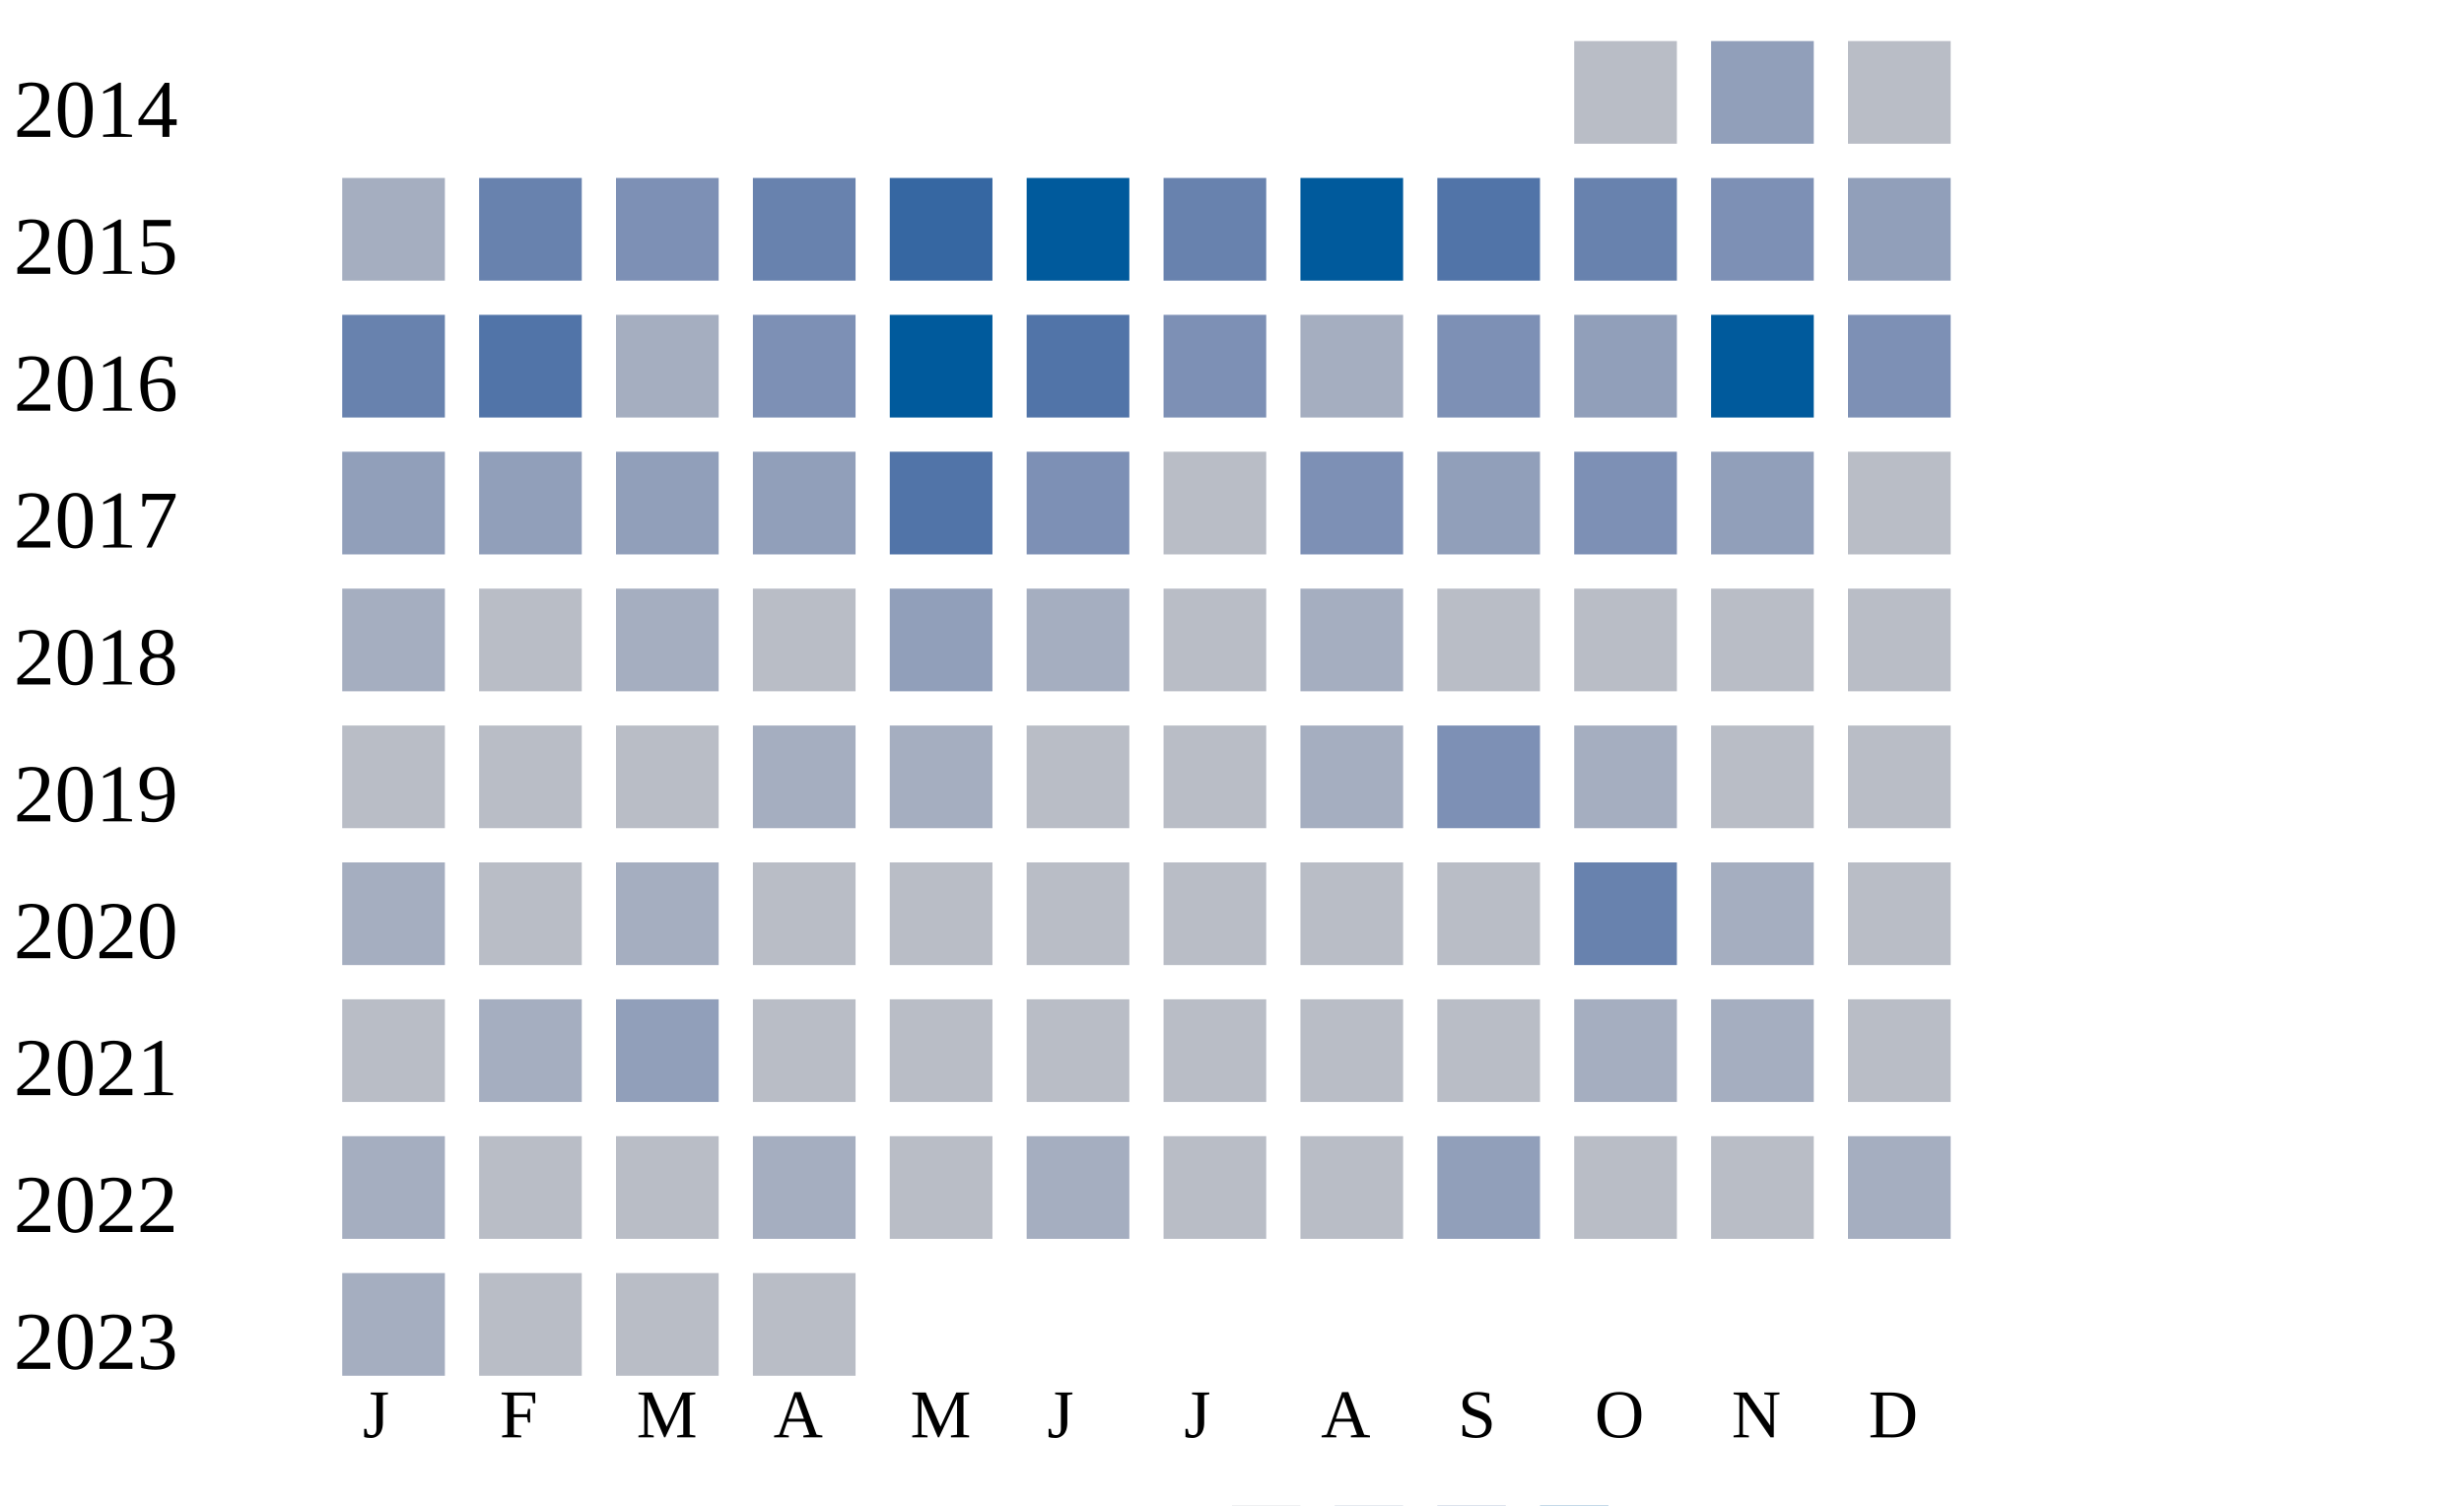
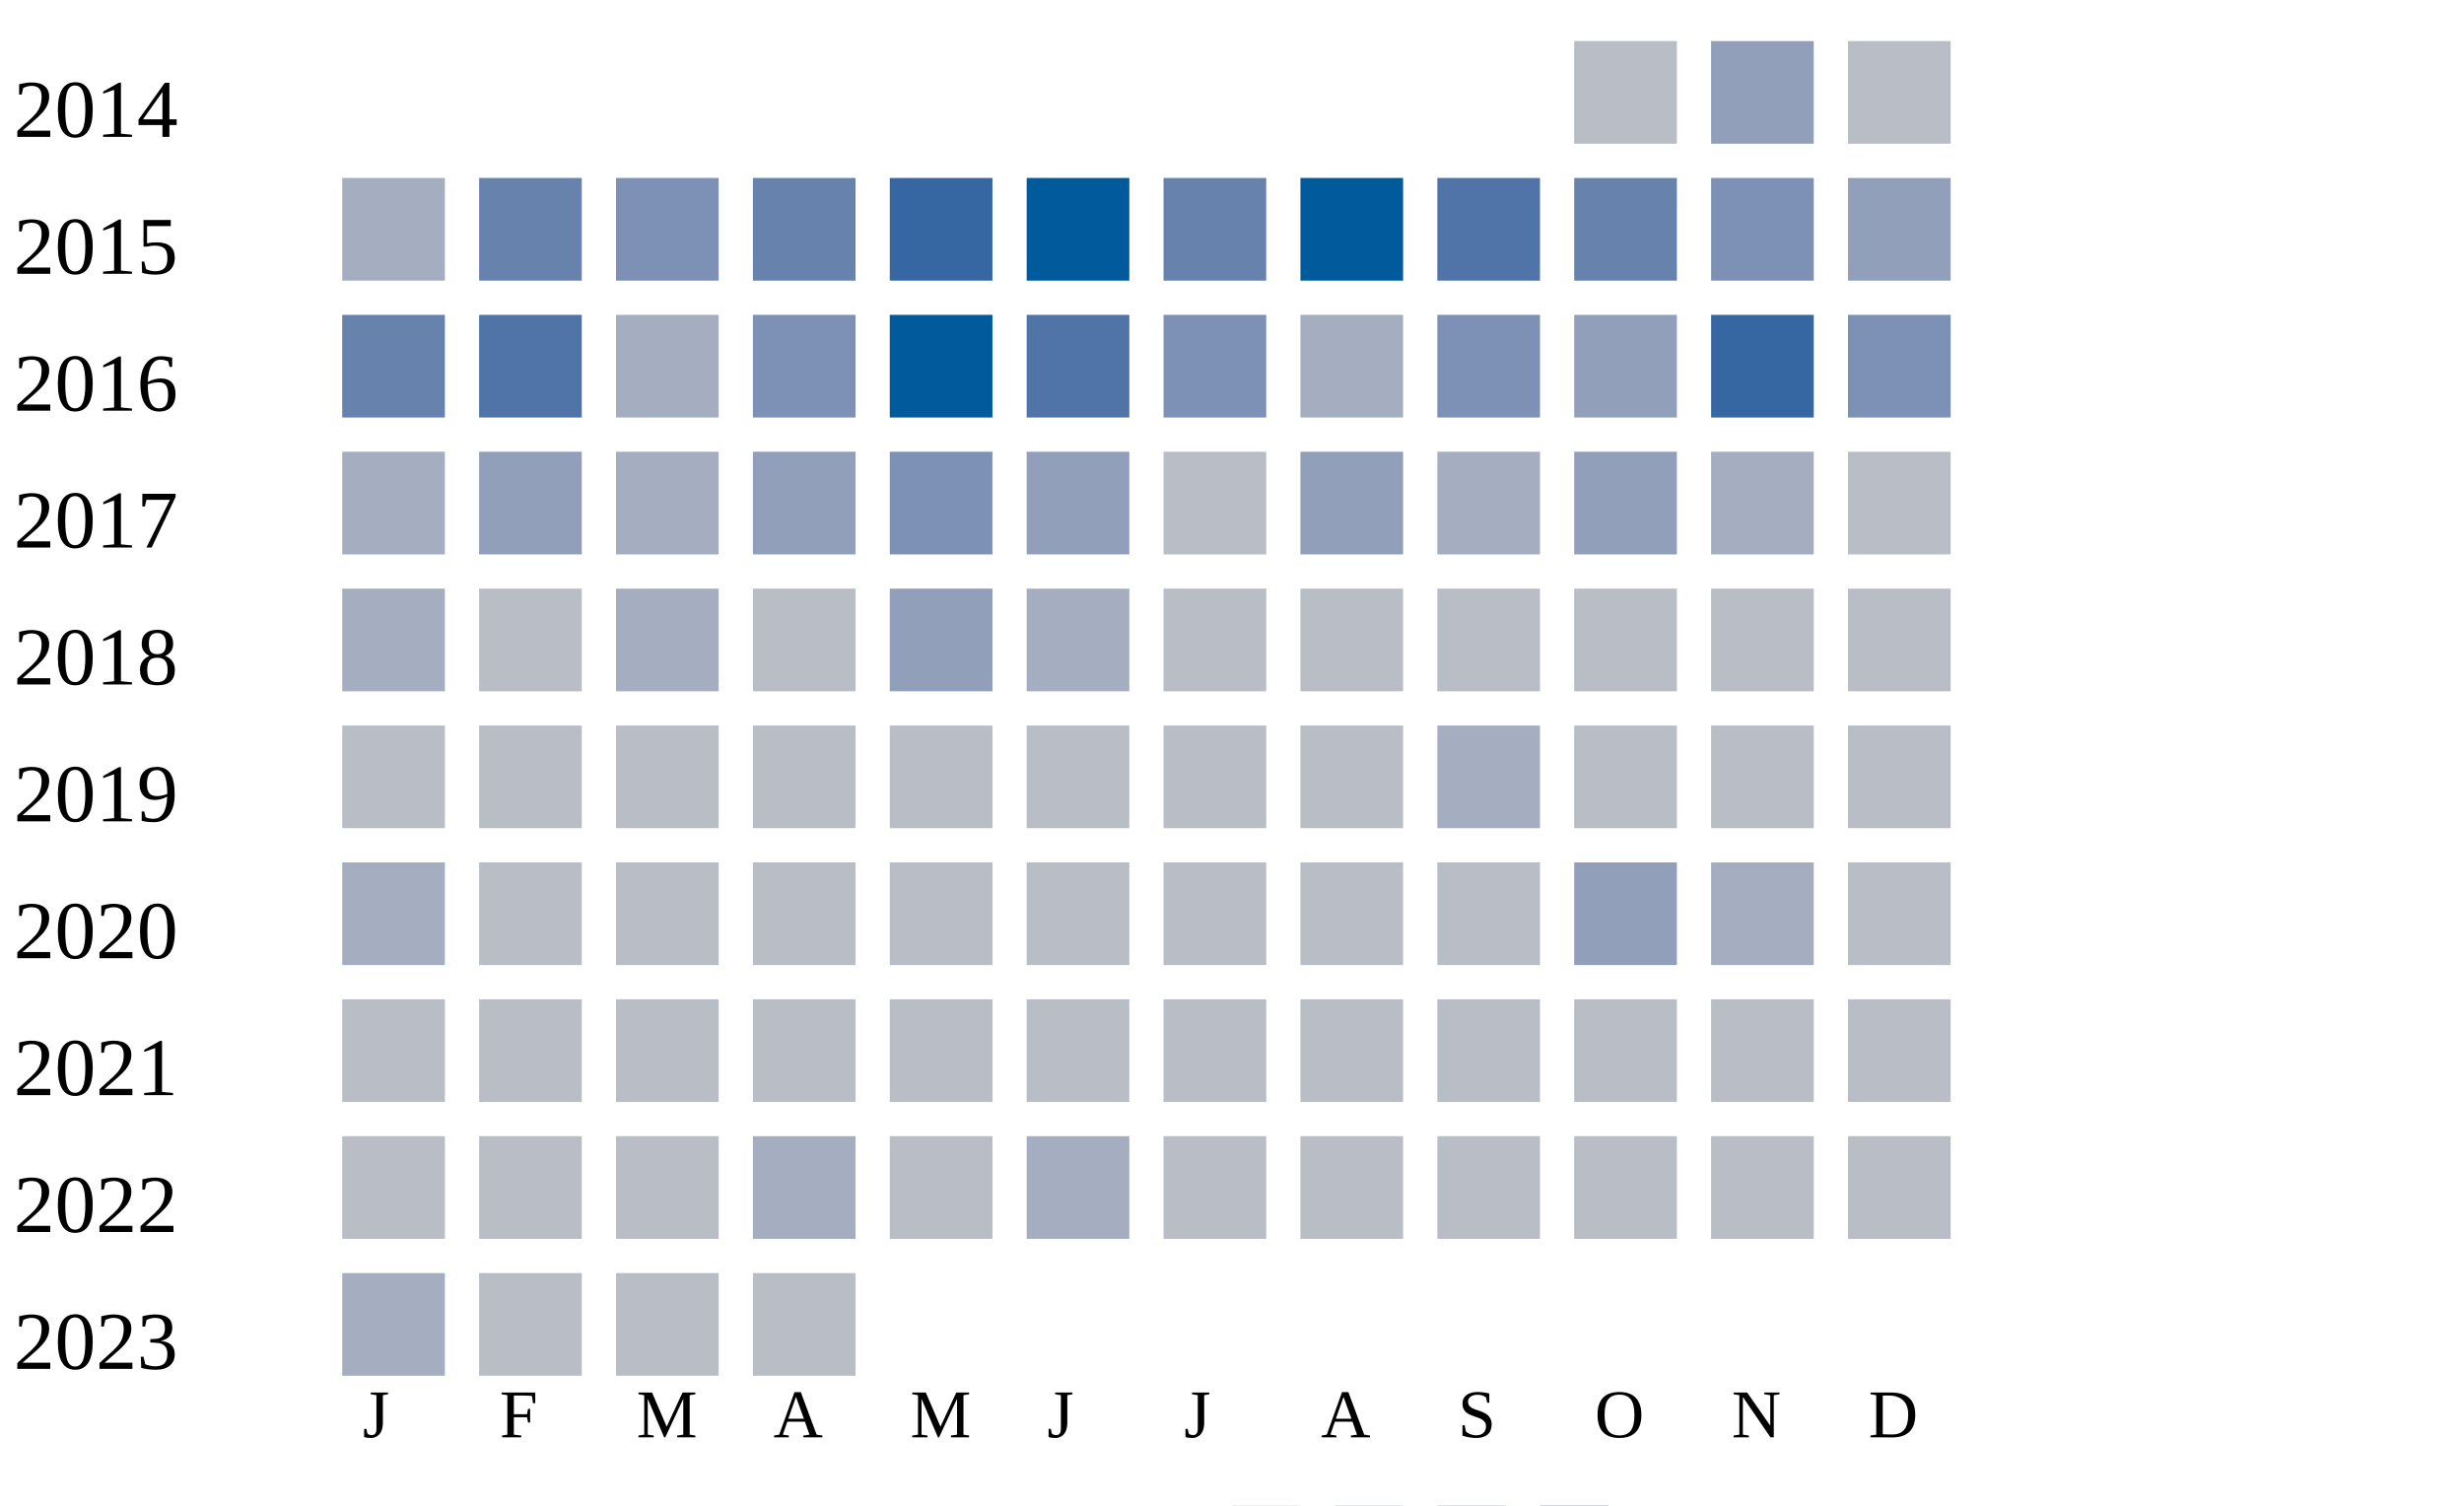
<svg xmlns="http://www.w3.org/2000/svg" width="360" height="220">
  <g transform="translate(0 0)">
    <text x="2" y="20">2014</text>
    <rect x="230" y="6" width="15" height="15" fill="#b9bdc6" />
    <rect x="250" y="6" width="15" height="15" fill="#919fba" />
    <rect x="270" y="6" width="15" height="15" fill="#b9bdc6" />
  </g>
  <g transform="translate(0 20)">
    <text x="2" y="20">2015</text>
    <rect x="50" y="6" width="15" height="15" fill="#a5aec0" />
    <rect x="70" y="6" width="15" height="15" fill="#6882ae" />
    <rect x="90" y="6" width="15" height="15" fill="#7d90b5" />
    <rect x="110" y="6" width="15" height="15" fill="#6882ae" />
    <rect x="130" y="6" width="15" height="15" fill="#3667a2" />
    <rect x="150" y="6" width="15" height="15" fill="#005a9c" />
    <rect x="170" y="6" width="15" height="15" fill="#6882ae" />
    <rect x="190" y="6" width="15" height="15" fill="#005a9c" />
    <rect x="210" y="6" width="15" height="15" fill="#5174a8" />
    <rect x="230" y="6" width="15" height="15" fill="#6882ae" />
    <rect x="250" y="6" width="15" height="15" fill="#7d90b5" />
    <rect x="270" y="6" width="15" height="15" fill="#919fba" />
  </g>
  <g transform="translate(0 40)">
    <text x="2" y="20">2016</text>
    <rect x="50" y="6" width="15" height="15" fill="#6882ae" />
    <rect x="70" y="6" width="15" height="15" fill="#5174a8" />
    <rect x="90" y="6" width="15" height="15" fill="#a5aec0" />
    <rect x="110" y="6" width="15" height="15" fill="#7d90b5" />
    <rect x="130" y="6" width="15" height="15" fill="#005a9c" />
    <rect x="150" y="6" width="15" height="15" fill="#5174a8" />
    <rect x="170" y="6" width="15" height="15" fill="#7d90b5" />
    <rect x="190" y="6" width="15" height="15" fill="#a5aec0" />
    <rect x="210" y="6" width="15" height="15" fill="#7d90b5" />
    <rect x="230" y="6" width="15" height="15" fill="#919fba" />
-     <rect x="250" y="6" width="15" height="15" fill="#005a9c" />
+     <rect x="250" y="6" width="15" height="15" fill="#3667a2" />
    <rect x="270" y="6" width="15" height="15" fill="#7d90b5" />
  </g>
  <g transform="translate(0 60)">
    <text x="2" y="20">2017</text>
-     <rect x="50" y="6" width="15" height="15" fill="#919fba" />
+     <rect x="50" y="6" width="15" height="15" fill="#a5aec0" />
    <rect x="70" y="6" width="15" height="15" fill="#919fba" />
-     <rect x="90" y="6" width="15" height="15" fill="#919fba" />
+     <rect x="90" y="6" width="15" height="15" fill="#a5aec0" />
    <rect x="110" y="6" width="15" height="15" fill="#919fba" />
-     <rect x="130" y="6" width="15" height="15" fill="#5174a8" />
-     <rect x="150" y="6" width="15" height="15" fill="#7d90b5" />
+     <rect x="130" y="6" width="15" height="15" fill="#7d90b5" />
+     <rect x="150" y="6" width="15" height="15" fill="#919fba" />
    <rect x="170" y="6" width="15" height="15" fill="#b9bdc6" />
-     <rect x="190" y="6" width="15" height="15" fill="#7d90b5" />
-     <rect x="210" y="6" width="15" height="15" fill="#919fba" />
-     <rect x="230" y="6" width="15" height="15" fill="#7d90b5" />
-     <rect x="250" y="6" width="15" height="15" fill="#919fba" />
+     <rect x="190" y="6" width="15" height="15" fill="#919fba" />
+     <rect x="210" y="6" width="15" height="15" fill="#a5aec0" />
+     <rect x="230" y="6" width="15" height="15" fill="#919fba" />
+     <rect x="250" y="6" width="15" height="15" fill="#a5aec0" />
    <rect x="270" y="6" width="15" height="15" fill="#b9bdc6" />
  </g>
  <g transform="translate(0 80)">
    <text x="2" y="20">2018</text>
    <rect x="50" y="6" width="15" height="15" fill="#a5aec0" />
    <rect x="70" y="6" width="15" height="15" fill="#b9bdc6" />
    <rect x="90" y="6" width="15" height="15" fill="#a5aec0" />
    <rect x="110" y="6" width="15" height="15" fill="#b9bdc6" />
    <rect x="130" y="6" width="15" height="15" fill="#919fba" />
    <rect x="150" y="6" width="15" height="15" fill="#a5aec0" />
    <rect x="170" y="6" width="15" height="15" fill="#b9bdc6" />
-     <rect x="190" y="6" width="15" height="15" fill="#a5aec0" />
+     <rect x="190" y="6" width="15" height="15" fill="#b9bdc6" />
    <rect x="210" y="6" width="15" height="15" fill="#b9bdc6" />
    <rect x="230" y="6" width="15" height="15" fill="#b9bdc6" />
    <rect x="250" y="6" width="15" height="15" fill="#b9bdc6" />
    <rect x="270" y="6" width="15" height="15" fill="#b9bdc6" />
  </g>
  <g transform="translate(0 100)">
    <text x="2" y="20">2019</text>
    <rect x="50" y="6" width="15" height="15" fill="#b9bdc6" />
    <rect x="70" y="6" width="15" height="15" fill="#b9bdc6" />
    <rect x="90" y="6" width="15" height="15" fill="#b9bdc6" />
-     <rect x="110" y="6" width="15" height="15" fill="#a5aec0" />
-     <rect x="130" y="6" width="15" height="15" fill="#a5aec0" />
+     <rect x="110" y="6" width="15" height="15" fill="#b9bdc6" />
+     <rect x="130" y="6" width="15" height="15" fill="#b9bdc6" />
    <rect x="150" y="6" width="15" height="15" fill="#b9bdc6" />
    <rect x="170" y="6" width="15" height="15" fill="#b9bdc6" />
-     <rect x="190" y="6" width="15" height="15" fill="#a5aec0" />
-     <rect x="210" y="6" width="15" height="15" fill="#7d90b5" />
-     <rect x="230" y="6" width="15" height="15" fill="#a5aec0" />
+     <rect x="190" y="6" width="15" height="15" fill="#b9bdc6" />
+     <rect x="210" y="6" width="15" height="15" fill="#a5aec0" />
+     <rect x="230" y="6" width="15" height="15" fill="#b9bdc6" />
    <rect x="250" y="6" width="15" height="15" fill="#b9bdc6" />
    <rect x="270" y="6" width="15" height="15" fill="#b9bdc6" />
  </g>
  <g transform="translate(0 120)">
    <text x="2" y="20">2020</text>
    <rect x="50" y="6" width="15" height="15" fill="#a5aec0" />
    <rect x="70" y="6" width="15" height="15" fill="#b9bdc6" />
-     <rect x="90" y="6" width="15" height="15" fill="#a5aec0" />
+     <rect x="90" y="6" width="15" height="15" fill="#b9bdc6" />
    <rect x="110" y="6" width="15" height="15" fill="#b9bdc6" />
    <rect x="130" y="6" width="15" height="15" fill="#b9bdc6" />
    <rect x="150" y="6" width="15" height="15" fill="#b9bdc6" />
    <rect x="170" y="6" width="15" height="15" fill="#b9bdc6" />
    <rect x="190" y="6" width="15" height="15" fill="#b9bdc6" />
    <rect x="210" y="6" width="15" height="15" fill="#b9bdc6" />
-     <rect x="230" y="6" width="15" height="15" fill="#6882ae" />
+     <rect x="230" y="6" width="15" height="15" fill="#919fba" />
    <rect x="250" y="6" width="15" height="15" fill="#a5aec0" />
    <rect x="270" y="6" width="15" height="15" fill="#b9bdc6" />
  </g>
  <g transform="translate(0 140)">
    <text x="2" y="20">2021</text>
    <rect x="50" y="6" width="15" height="15" fill="#b9bdc6" />
-     <rect x="70" y="6" width="15" height="15" fill="#a5aec0" />
-     <rect x="90" y="6" width="15" height="15" fill="#919fba" />
+     <rect x="70" y="6" width="15" height="15" fill="#b9bdc6" />
+     <rect x="90" y="6" width="15" height="15" fill="#b9bdc6" />
    <rect x="110" y="6" width="15" height="15" fill="#b9bdc6" />
    <rect x="130" y="6" width="15" height="15" fill="#b9bdc6" />
    <rect x="150" y="6" width="15" height="15" fill="#b9bdc6" />
    <rect x="170" y="6" width="15" height="15" fill="#b9bdc6" />
    <rect x="190" y="6" width="15" height="15" fill="#b9bdc6" />
    <rect x="210" y="6" width="15" height="15" fill="#b9bdc6" />
-     <rect x="230" y="6" width="15" height="15" fill="#a5aec0" />
-     <rect x="250" y="6" width="15" height="15" fill="#a5aec0" />
+     <rect x="230" y="6" width="15" height="15" fill="#b9bdc6" />
+     <rect x="250" y="6" width="15" height="15" fill="#b9bdc6" />
    <rect x="270" y="6" width="15" height="15" fill="#b9bdc6" />
  </g>
  <g transform="translate(0 160)">
    <text x="2" y="20">2022</text>
-     <rect x="50" y="6" width="15" height="15" fill="#a5aec0" />
+     <rect x="50" y="6" width="15" height="15" fill="#b9bdc6" />
    <rect x="70" y="6" width="15" height="15" fill="#b9bdc6" />
    <rect x="90" y="6" width="15" height="15" fill="#b9bdc6" />
    <rect x="110" y="6" width="15" height="15" fill="#a5aec0" />
    <rect x="130" y="6" width="15" height="15" fill="#b9bdc6" />
    <rect x="150" y="6" width="15" height="15" fill="#a5aec0" />
    <rect x="170" y="6" width="15" height="15" fill="#b9bdc6" />
    <rect x="190" y="6" width="15" height="15" fill="#b9bdc6" />
-     <rect x="210" y="6" width="15" height="15" fill="#919fba" />
+     <rect x="210" y="6" width="15" height="15" fill="#b9bdc6" />
    <rect x="230" y="6" width="15" height="15" fill="#b9bdc6" />
    <rect x="250" y="6" width="15" height="15" fill="#b9bdc6" />
-     <rect x="270" y="6" width="15" height="15" fill="#a5aec0" />
+     <rect x="270" y="6" width="15" height="15" fill="#b9bdc6" />
  </g>
  <g transform="translate(0 180)">
    <text x="2" y="20">2023</text>
    <rect x="50" y="6" width="15" height="15" fill="#a5aec0" />
    <rect x="70" y="6" width="15" height="15" fill="#b9bdc6" />
    <rect x="90" y="6" width="15" height="15" fill="#b9bdc6" />
    <rect x="110" y="6" width="15" height="15" fill="#b9bdc6" />
  </g>
  <text style="font-size: 10px; text-align: center" x="53" y="210">J</text>
  <text style="font-size: 10px; text-align: center" x="73" y="210">F</text>
  <text style="font-size: 10px; text-align: center" x="93" y="210">M</text>
  <text style="font-size: 10px; text-align: center" x="113" y="210">A</text>
  <text style="font-size: 10px; text-align: center" x="133" y="210">M</text>
  <text style="font-size: 10px; text-align: center" x="153" y="210">J</text>
  <text style="font-size: 10px; text-align: center" x="173" y="210">J</text>
  <text style="font-size: 10px; text-align: center" x="193" y="210">A</text>
  <text style="font-size: 10px; text-align: center" x="213" y="210">S</text>
  <text style="font-size: 10px; text-align: center" x="233" y="210">O</text>
  <text style="font-size: 10px; text-align: center" x="253" y="210">N</text>
  <text style="font-size: 10px; text-align: center" x="273" y="210">D</text>
  <text style="font-size: 10px;" x="155" y="229">Less</text>
  <rect fill="#b9bdc6" width="10" height="10" x="180" y="220" />
  <rect fill="#919fba" width="10" height="10" x="195" y="220" />
  <rect fill="#6882ae" width="10" height="10" x="210" y="220" />
  <rect fill="#005a9c" width="10" height="10" x="225" y="220" />
  <text x="240" y="229" style="font-size: 10px;">More</text>
</svg>
